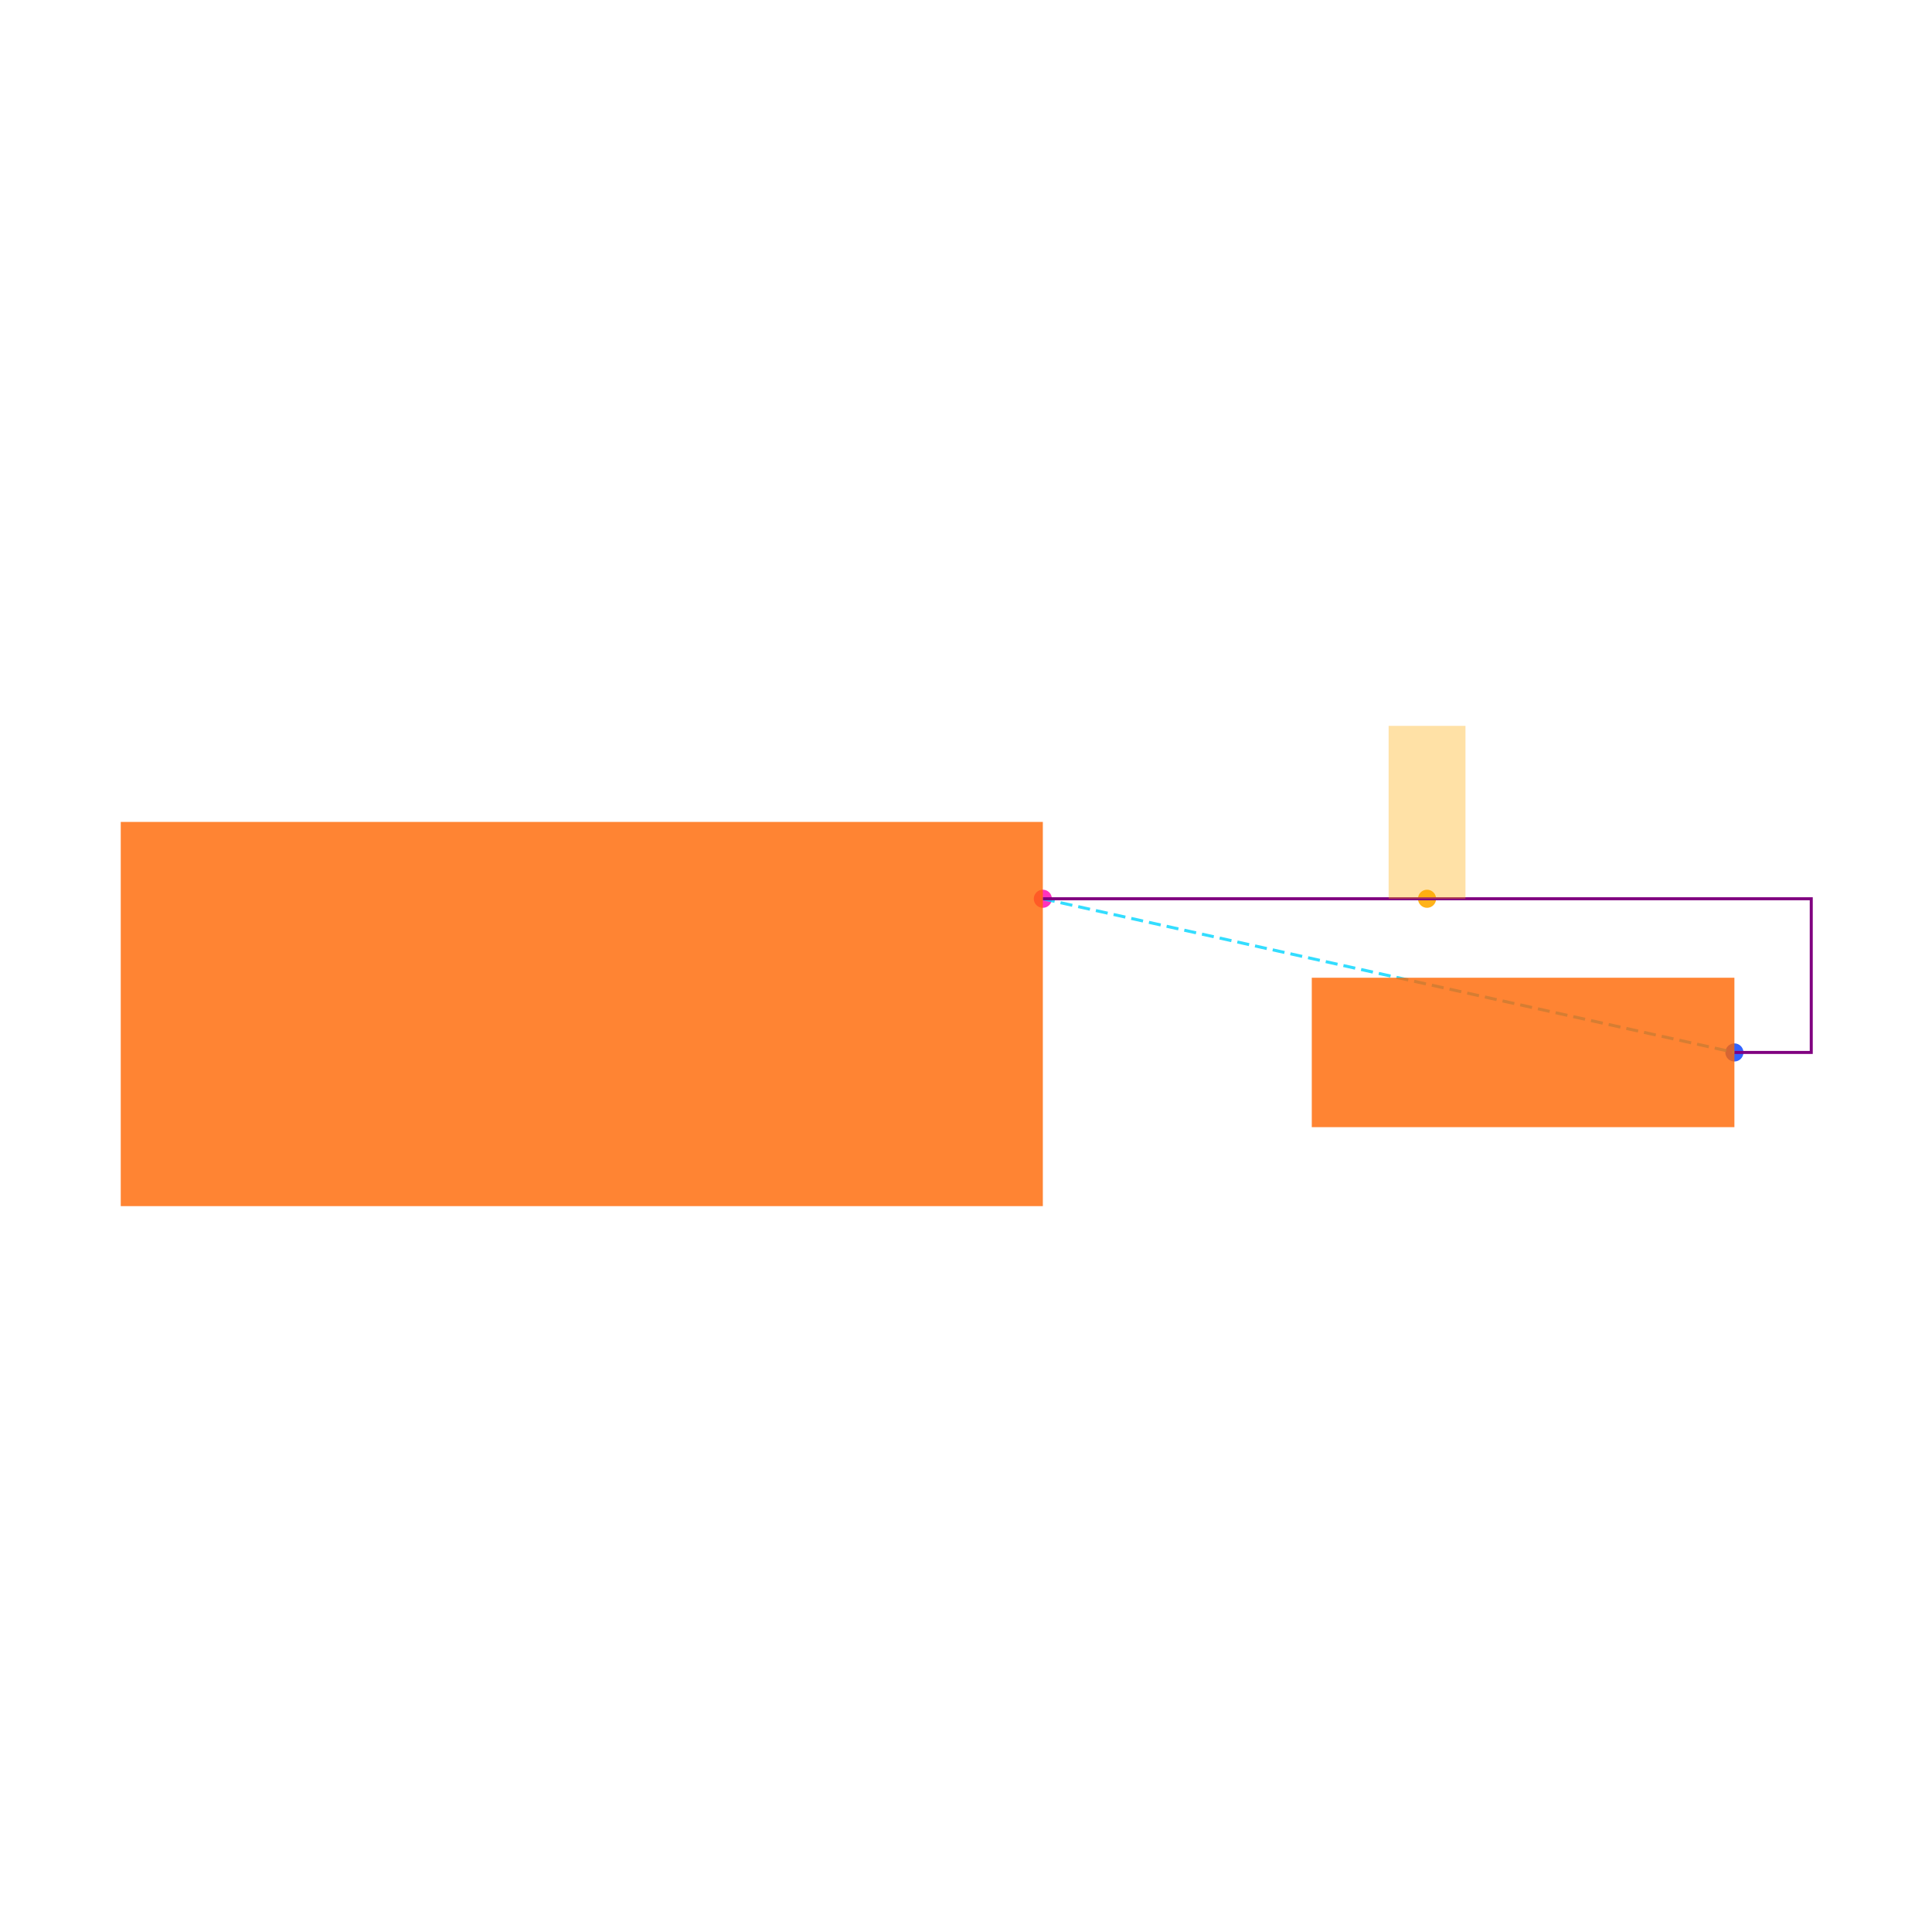
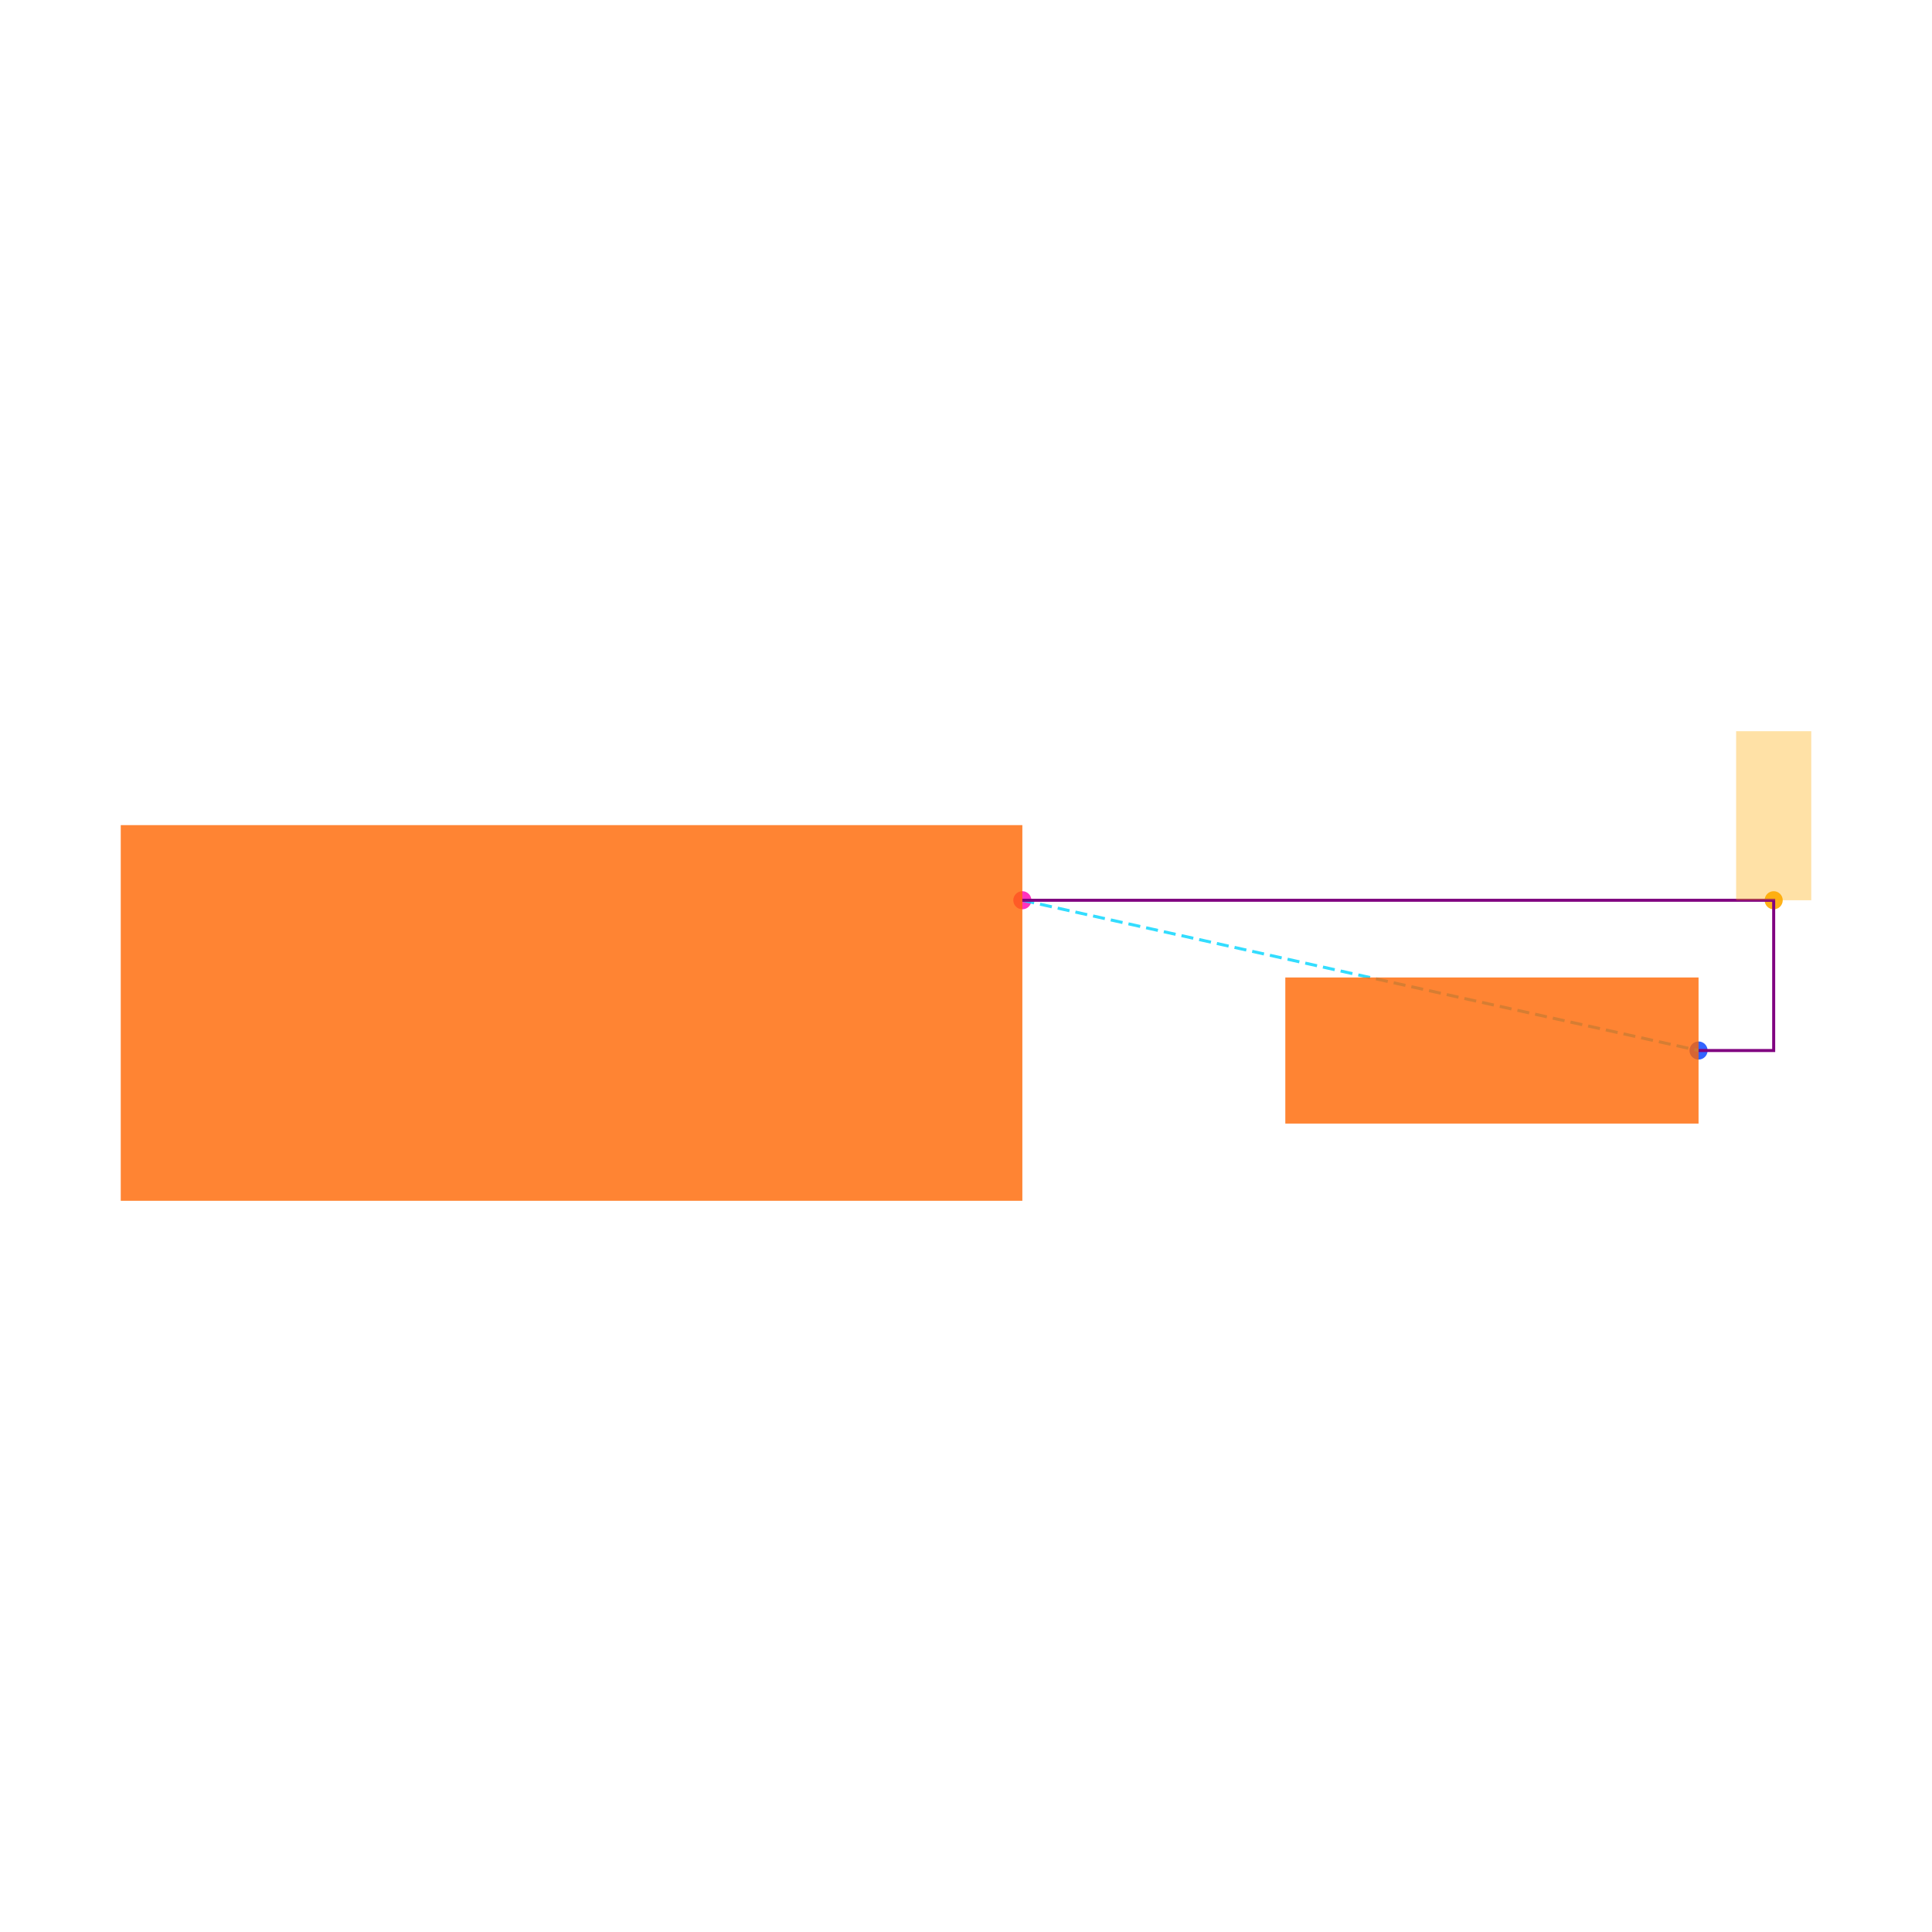
<svg xmlns="http://www.w3.org/2000/svg" width="640" height="640" viewBox="0 0 640 640">
  <rect width="100%" height="100%" fill="white" />
  <g>
-     <circle data-type="point" data-label="U1.1 x+" data-x="1.2000000000000002" data-y="0.30000000000000004" cx="345.455" cy="297.727" r="3" fill="hsl(319, 100%, 50%, 0.8)" />
+     <circle data-type="point" data-label="U1.1 x+" data-x="1.2000000000000002" data-y="0.30000000000000004" cx="338.667" cy="298.222" r="3" fill="hsl(319, 100%, 50%, 0.8)" />
  </g>
  <g>
-     <circle data-type="point" data-label="R1.1 x+" data-x="3" data-y="-0.10000000000000016" cx="574.545" cy="348.636" r="3" fill="hsl(226, 100%, 50%, 0.8)" />
+     <circle data-type="point" data-label="R1.1 x+" data-x="3" data-y="-0.10000000000000016" cx="562.667" cy="348" r="3" fill="hsl(226, 100%, 50%, 0.8)" />
  </g>
  <g>
-     <circle data-type="point" data-label="anchorPoint orientation: y+" data-x="2.2" data-y="0.30000000000000004" cx="472.727" cy="297.727" r="3" fill="hsl(40, 100%, 50%, 0.9)" />
+     <circle data-type="point" data-label="anchorPoint orientation: y+" data-x="3.2" data-y="0.30000000000000004" cx="587.556" cy="298.222" r="3" fill="hsl(40, 100%, 50%, 0.9)" />
  </g>
  <g>
-     <polyline data-points="1.2000000000000002,0.30000000000000004 3,-0.10000000000000016" data-type="line" data-label="" points="345.455,297.727 574.545,348.636" fill="none" stroke="hsl(190, 100%, 50%, 0.8)" stroke-width="1" stroke-dasharray="4 2" />
+     <polyline data-points="1.2000000000000002,0.30000000000000004 3,-0.10000000000000016" data-type="line" data-label="" points="338.667,298.222 562.667,348" fill="none" stroke="hsl(190, 100%, 50%, 0.8)" stroke-width="1" stroke-dasharray="4 2" />
  </g>
  <g>
-     <polyline data-points="1.2000000000000002,0.30000000000000004 3.2,0.30000000000000004 3.2,-0.10000000000000016 3,-0.10000000000000016" data-type="line" data-label="" points="345.455,297.727 600,297.727 600,348.636 574.545,348.636" fill="none" stroke="purple" stroke-width="1" />
+     <polyline data-points="1.2000000000000002,0.30000000000000004 3.2,0.30000000000000004 3.2,-0.10000000000000016 3,-0.10000000000000016" data-type="line" data-label="" points="338.667,298.222 587.556,298.222 587.556,348 562.667,348" fill="none" stroke="purple" stroke-width="1" />
  </g>
  <g>
-     <rect data-type="rect" data-label="schematic_component_0" data-x="0" data-y="0" x="40" y="272.273" width="305.455" height="127.273" fill="hsl(24, 100%, 50%, 0.8)" stroke="black" stroke-width="0.008" />
+     <rect data-type="rect" data-label="schematic_component_0" data-x="0" data-y="0" x="40" y="273.333" width="298.667" height="124.444" fill="hsl(24, 100%, 50%, 0.8)" stroke="black" stroke-width="0.008" />
  </g>
  <g>
-     <rect data-type="rect" data-label="schematic_component_1" data-x="2.45" data-y="-0.10000000000000009" x="434.545" y="323.888" width="140" height="49.498" fill="hsl(24, 100%, 50%, 0.8)" stroke="black" stroke-width="0.008" />
+     <rect data-type="rect" data-label="schematic_component_1" data-x="2.45" data-y="-0.10000000000000009" x="425.778" y="323.801" width="136.889" height="48.398" fill="hsl(24, 100%, 50%, 0.8)" stroke="black" stroke-width="0.008" />
  </g>
  <g>
-     <rect data-type="rect" data-label="netId: VCC globalConnNetId: connectivity_net0" data-x="2.2" data-y="0.525" x="460" y="240.455" width="25.455" height="57.273" fill="hsl(40, 100%, 50%, 0.35)" stroke="black" stroke-width="0.008" />
+     <rect data-type="rect" data-label="netId: VCC globalConnNetId: connectivity_net0" data-x="3.2" data-y="0.525" x="575.111" y="242.222" width="24.889" height="56" fill="hsl(40, 100%, 50%, 0.35)" stroke="black" stroke-width="0.008" />
  </g>
  <g id="crosshair" style="display: none">
    <line id="crosshair-h" y1="0" y2="640" stroke="#666" stroke-width="0.5" />
    <line id="crosshair-v" x1="0" x2="640" stroke="#666" stroke-width="0.5" />
    <text id="coordinates" font-family="monospace" font-size="12" fill="#666" />
  </g>
</svg>
